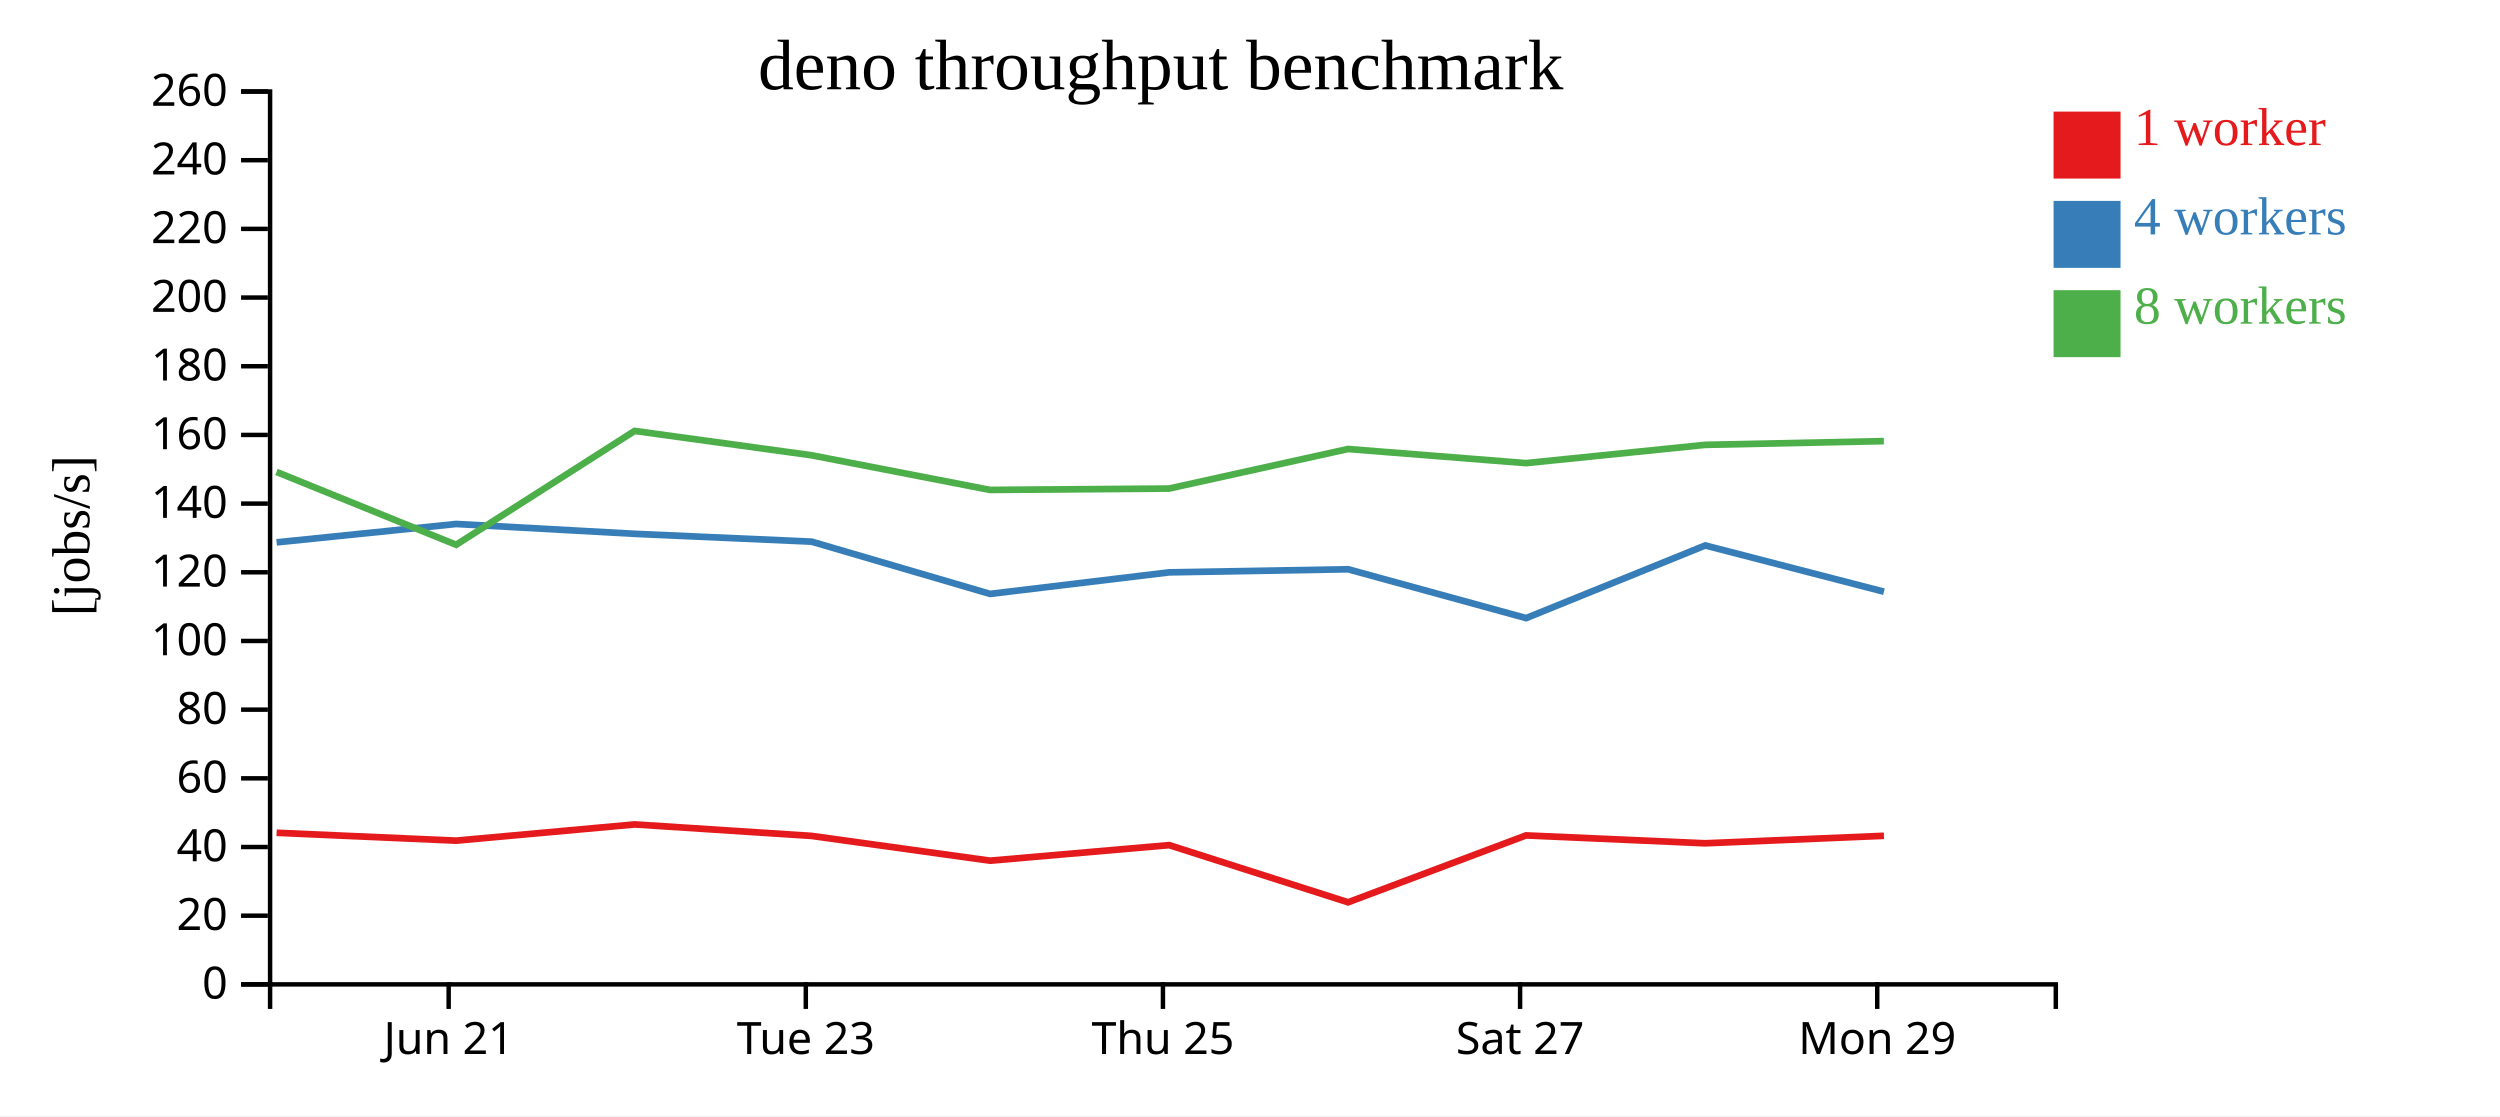
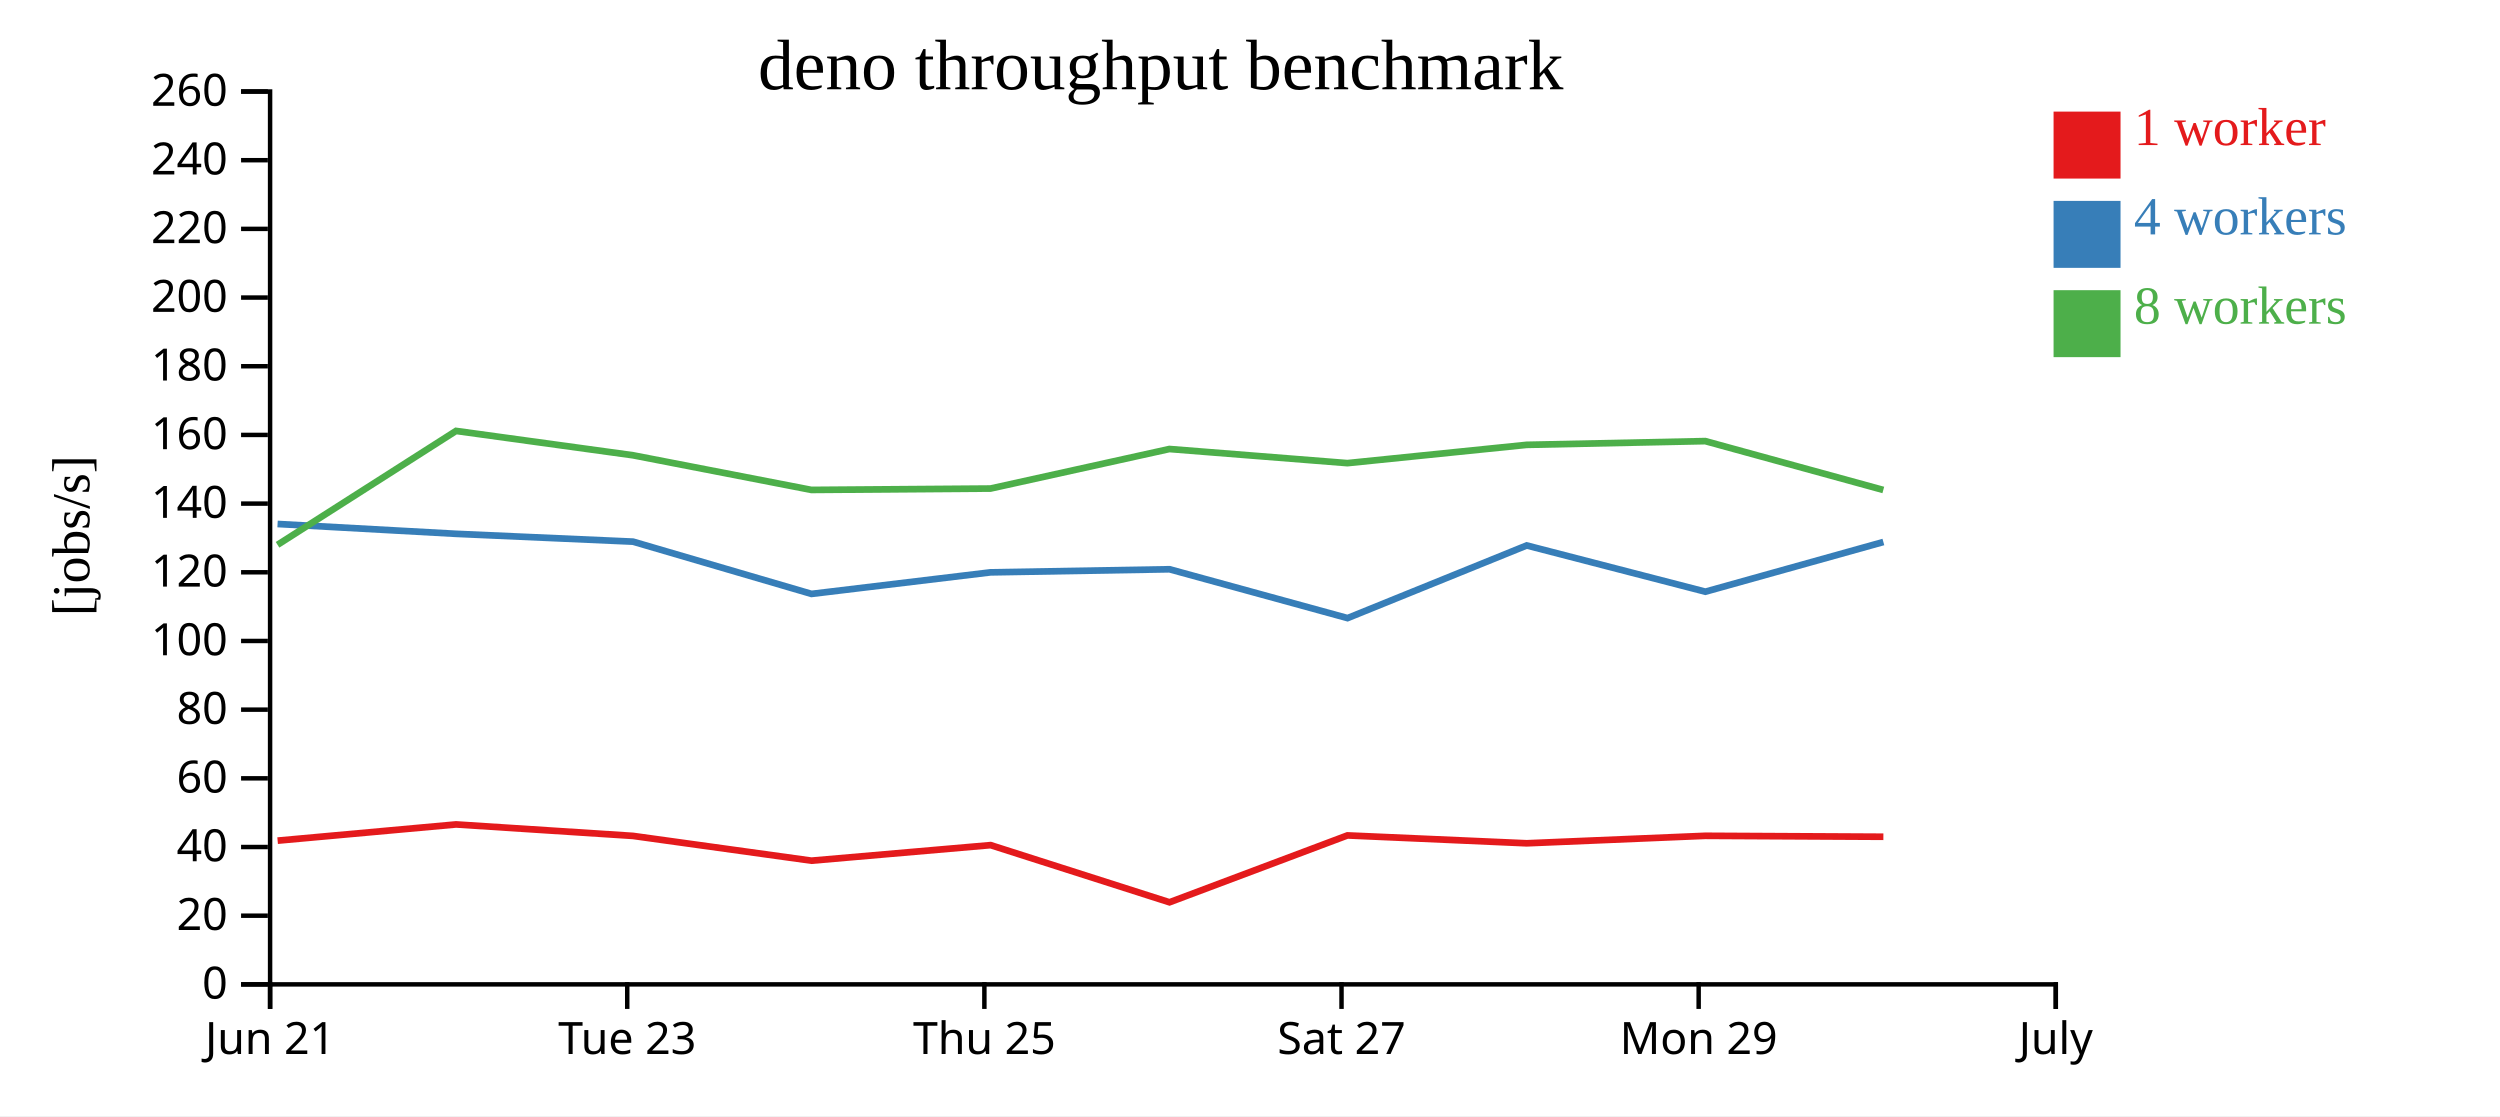
<svg xmlns="http://www.w3.org/2000/svg" width="560" height="250">
  <rect width="100%" height="100%" fill="white" />
  <g transform="translate(60,20)">
    <g transform="translate(0,200)" fill="none" font-size="10" font-family="sans-serif" text-anchor="middle">
      <path class="domain" stroke="currentColor" d="M0.5,6V0.5H400.5V6" />
-       <g class="tick" opacity="1" transform="translate(40.5,0)">
+       <g class="tick" opacity="1" transform="translate(0.5,0)">
        <line stroke="currentColor" y2="6" />
        <text fill="currentColor" y="9" dy="0.71em">Jun 21</text>
      </g>
-       <g class="tick" opacity="1" transform="translate(120.5,0)">
+       <g class="tick" opacity="1" transform="translate(80.5,0)">
        <line stroke="currentColor" y2="6" />
        <text fill="currentColor" y="9" dy="0.71em">Tue 23</text>
      </g>
-       <g class="tick" opacity="1" transform="translate(200.5,0)">
+       <g class="tick" opacity="1" transform="translate(160.5,0)">
        <line stroke="currentColor" y2="6" />
        <text fill="currentColor" y="9" dy="0.71em">Thu 25</text>
      </g>
-       <g class="tick" opacity="1" transform="translate(280.5,0)">
+       <g class="tick" opacity="1" transform="translate(240.5,0)">
        <line stroke="currentColor" y2="6" />
        <text fill="currentColor" y="9" dy="0.71em">Sat 27</text>
      </g>
-       <g class="tick" opacity="1" transform="translate(360.5,0)">
+       <g class="tick" opacity="1" transform="translate(320.5,0)">
        <line stroke="currentColor" y2="6" />
        <text fill="currentColor" y="9" dy="0.71em">Mon 29</text>
+       </g>
+       <g class="tick" opacity="1" transform="translate(400.5,0)">
+         <line stroke="currentColor" y2="6" />
+         <text fill="currentColor" y="9" dy="0.71em">July</text>
      </g>
    </g>
    <g fill="none" font-size="10" font-family="sans-serif" text-anchor="end">
      <path class="domain" stroke="currentColor" d="M-6,200.5H0.5V0.5H-6" />
      <g class="tick" opacity="1" transform="translate(0,200.5)">
        <line stroke="currentColor" x2="-6" />
        <text fill="currentColor" x="-9" dy="0.32em">0</text>
      </g>
      <g class="tick" opacity="1" transform="translate(0,185.1154)">
        <line stroke="currentColor" x2="-6" />
        <text fill="currentColor" x="-9" dy="0.32em">20</text>
      </g>
      <g class="tick" opacity="1" transform="translate(0,169.7308)">
        <line stroke="currentColor" x2="-6" />
        <text fill="currentColor" x="-9" dy="0.32em">40</text>
      </g>
      <g class="tick" opacity="1" transform="translate(0,154.3462)">
        <line stroke="currentColor" x2="-6" />
        <text fill="currentColor" x="-9" dy="0.32em">60</text>
      </g>
      <g class="tick" opacity="1" transform="translate(0,138.9615)">
        <line stroke="currentColor" x2="-6" />
        <text fill="currentColor" x="-9" dy="0.32em">80</text>
      </g>
      <g class="tick" opacity="1" transform="translate(0,123.5769)">
        <line stroke="currentColor" x2="-6" />
        <text fill="currentColor" x="-9" dy="0.32em">100</text>
      </g>
      <g class="tick" opacity="1" transform="translate(0,108.1923)">
        <line stroke="currentColor" x2="-6" />
        <text fill="currentColor" x="-9" dy="0.32em">120</text>
      </g>
      <g class="tick" opacity="1" transform="translate(0,92.80769)">
        <line stroke="currentColor" x2="-6" />
        <text fill="currentColor" x="-9" dy="0.32em">140</text>
      </g>
      <g class="tick" opacity="1" transform="translate(0,77.42308)">
        <line stroke="currentColor" x2="-6" />
        <text fill="currentColor" x="-9" dy="0.32em">160</text>
      </g>
      <g class="tick" opacity="1" transform="translate(0,62.03846)">
        <line stroke="currentColor" x2="-6" />
        <text fill="currentColor" x="-9" dy="0.32em">180</text>
      </g>
      <g class="tick" opacity="1" transform="translate(0,46.65385)">
        <line stroke="currentColor" x2="-6" />
        <text fill="currentColor" x="-9" dy="0.32em">200</text>
      </g>
      <g class="tick" opacity="1" transform="translate(0,31.26923)">
        <line stroke="currentColor" x2="-6" />
        <text fill="currentColor" x="-9" dy="0.32em">220</text>
      </g>
      <g class="tick" opacity="1" transform="translate(0,15.88462)">
        <line stroke="currentColor" x2="-6" />
        <text fill="currentColor" x="-9" dy="0.32em">240</text>
      </g>
      <g class="tick" opacity="1" transform="translate(0,0.5)">
        <line stroke="currentColor" x2="-6" />
        <text fill="currentColor" x="-9" dy="0.32em">260</text>
      </g>
    </g>
    <text text-anchor="middle" style="font-size: 12px" transform="rotate(-90)" y="-40" x="-100">[jobs/s]</text>
    <text text-anchor="middle" style="font-size: 16px" y="0" x="200">deno throughput benchmark</text>
-     <path class="line" fill="none" stroke="#e41a1c" stroke-width="1.5" d="M1.96,166.544L42.185,168.305L82.159,164.672L121.793,167.244L161.764,172.792L201.895,169.309L241.965,182.113L281.829,167.133L321.977,168.897L362.002,167.222" />
-     <path class="line" fill="none" stroke="#377eb8" stroke-width="1.5" d="M1.955,101.49L42.172,97.372L82.17,99.578L121.802,101.33L161.77,113.035L201.881,108.206L241.968,107.515L281.847,118.456L321.978,102.183L362.004,112.541" />
-     <path class="line" fill="none" stroke="#4daf4a" stroke-width="1.5" d="M1.934,85.713L42.167,102.034L82.152,76.528L121.791,81.984L161.754,89.742L201.87,89.436L241.942,80.579L281.815,83.743L321.969,79.645L361.976,78.81" />
+     <path class="line" fill="none" stroke="#e41a1c" stroke-width="1.5" d="M2.185,168.305L42.159,164.672L81.793,167.244L121.764,172.792L161.895,169.309L201.965,182.113L241.829,167.133L281.977,168.897L322.002,167.222L361.876,167.433" />
+     <path class="line" fill="none" stroke="#377eb8" stroke-width="1.5" d="M2.172,97.372L42.17,99.578L81.802,101.33L121.77,113.035L161.881,108.206L201.968,107.515L241.847,118.456L281.978,102.183L322.004,112.541L361.878,101.406" />
+     <path class="line" fill="none" stroke="#4daf4a" stroke-width="1.5" d="M2.167,102.034L42.152,76.528L81.791,81.984L121.754,89.742L161.87,89.436L201.942,80.579L241.815,83.743L281.969,79.645L321.976,78.81L361.86,89.753" />
    <rect class="dot" x="400" y="5" width="15" height="15" style="fill: #e41a1c;" />
    <rect class="dot" x="400" y="25" width="15" height="15" style="fill: #377eb8;" />
    <rect class="dot" x="400" y="45" width="15" height="15" style="fill: #4daf4a;" />
    <text class="label" x="418" y="12.5" style="fill: #e41a1c; alignment-baseline: middle;" text-anchor="left">1 worker</text>
    <text class="label" x="418" y="32.5" style="fill: #377eb8; alignment-baseline: middle;" text-anchor="left">4 workers</text>
    <text class="label" x="418" y="52.5" style="fill: #4daf4a; alignment-baseline: middle;" text-anchor="left">8 workers</text>
  </g>
</svg>
